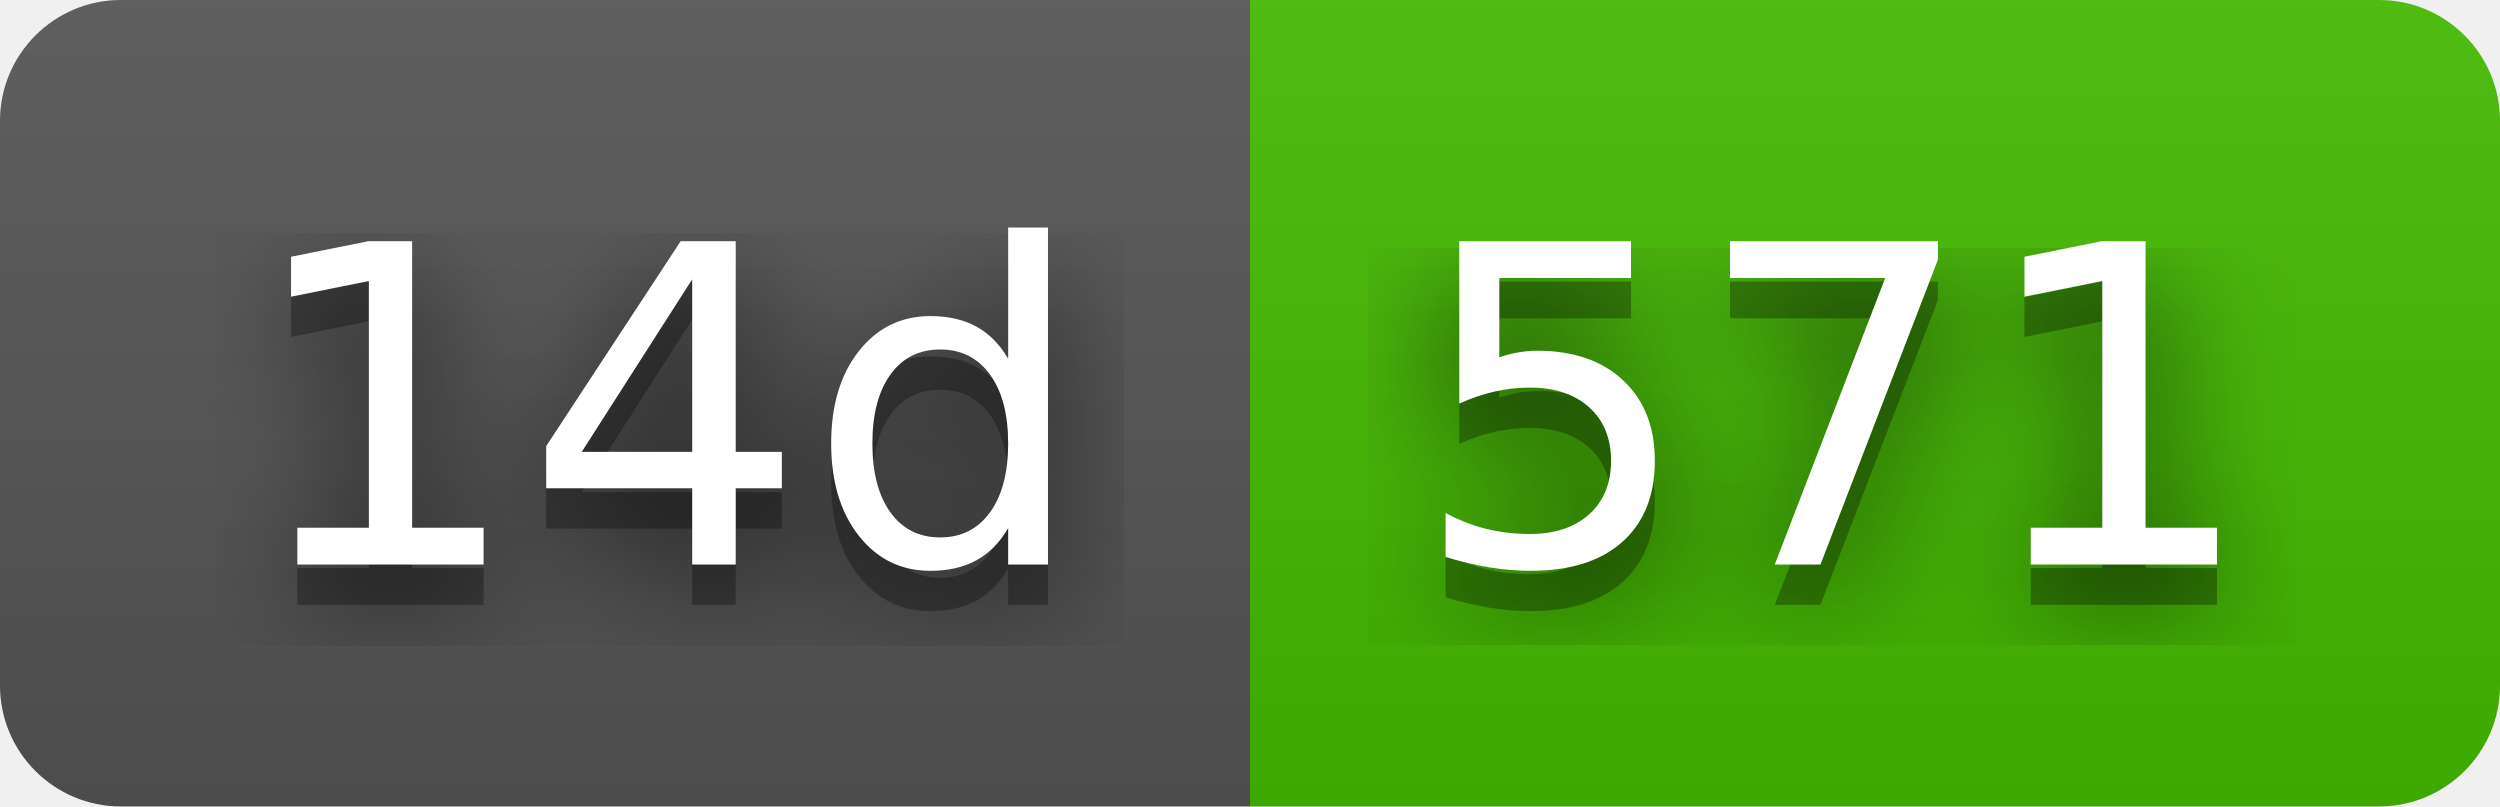
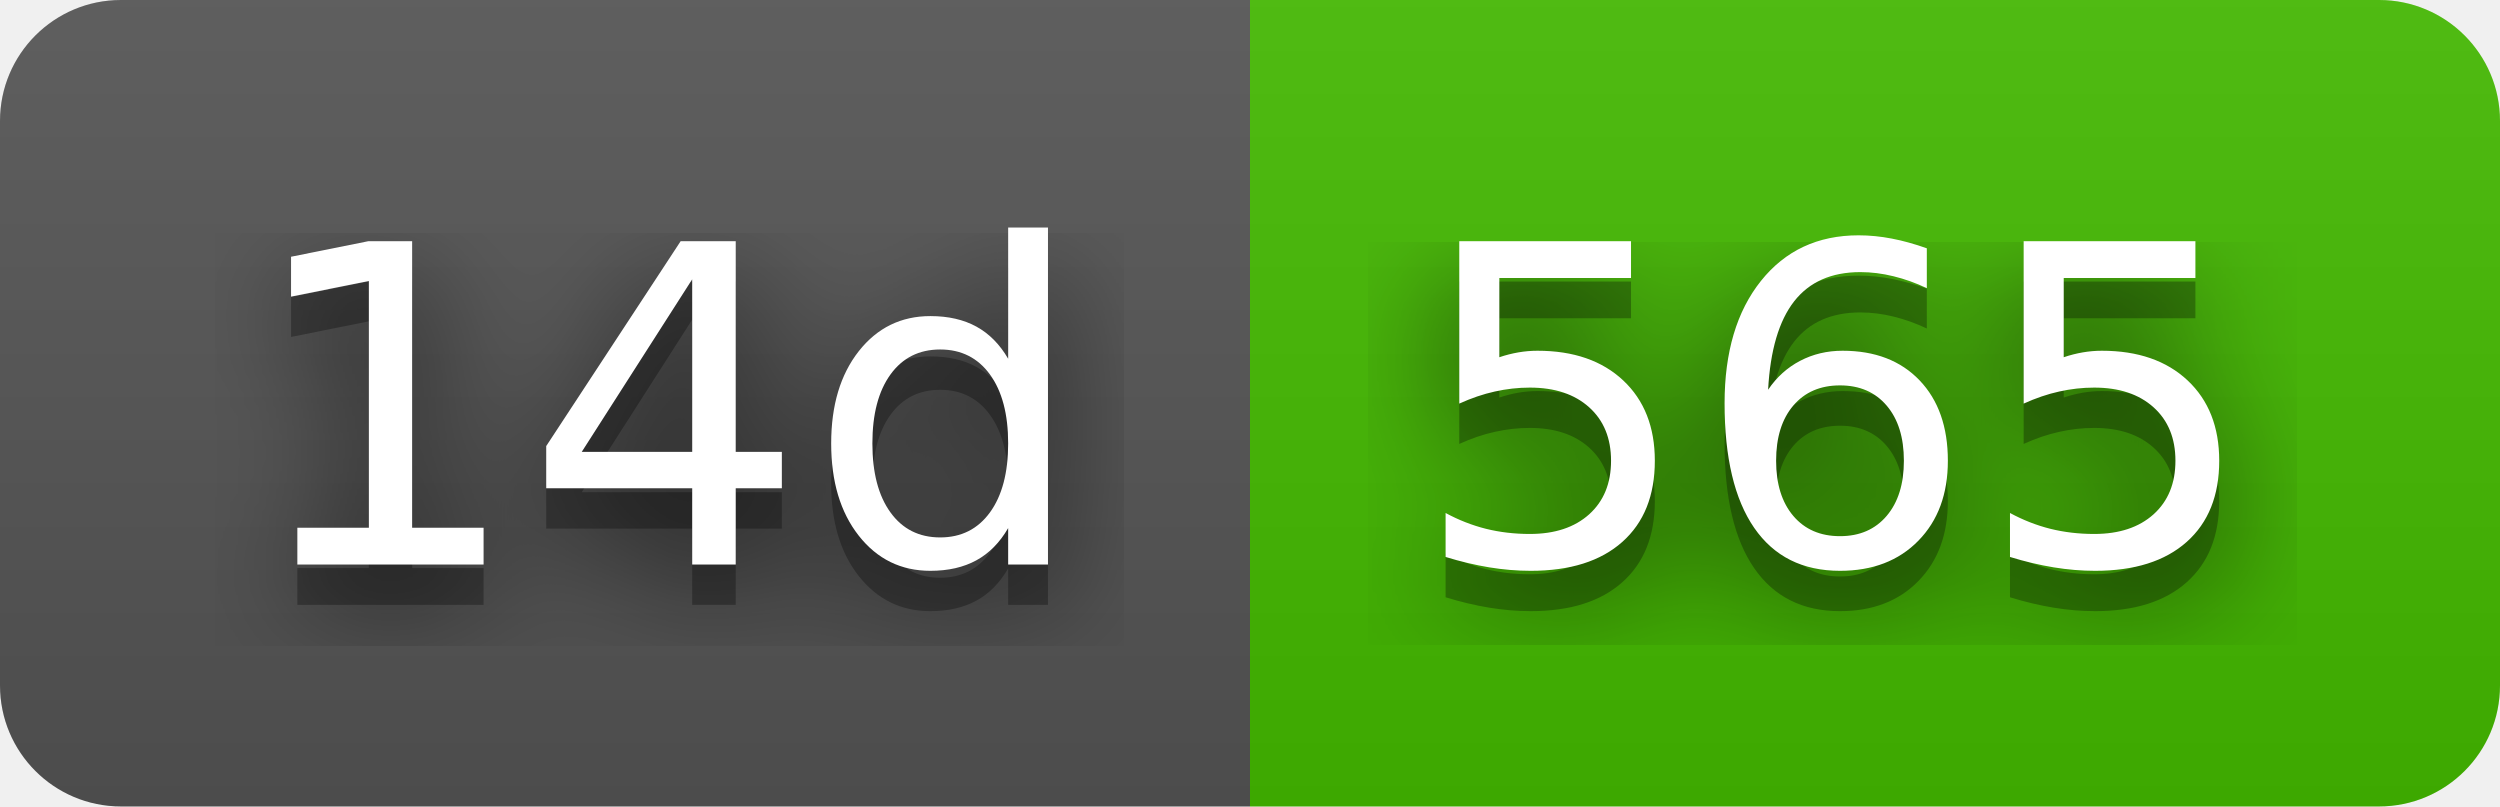
- <svg xmlns="http://www.w3.org/2000/svg" width="62" height="20" role="img" aria-label="14d: 571">
+ <svg xmlns="http://www.w3.org/2000/svg" width="62" height="20" role="img" aria-label="14d: 565">
  <filter id="blur">
    <feGaussianBlur stdDeviation="16" />
  </filter>
  <linearGradient id="s" x2="0" y2="100%">
    <stop offset="0" stop-color="#bbb" stop-opacity=".1" />
    <stop offset="1" stop-opacity=".1" />
  </linearGradient>
  <clipPath id="r">
    <rect width="62" height="20" rx="3" />
  </clipPath>
  <g clip-path="url(#r)">
    <rect width="31" height="20" fill="#555" />
    <rect x="31" width="31" height="20" fill="#4b0" />
    <rect width="62" height="20" fill="url(#s)" />
  </g>
  <g fill="#fff" text-anchor="middle" font-family="Verdana,Geneva,DejaVu Sans,sans-serif" text-rendering="geometricPrecision" font-size="110">
    <g transform="scale(.1)">
      <g aria-hidden="true" fill="#010101">
        <text x="165" y="150" fill-opacity=".8" filter="url(#blur)" textLength="210">14d</text>
        <text x="165" y="150" fill-opacity=".3" textLength="210">14d</text>
      </g>
      <text x="165" y="140" textLength="210">14d</text>
    </g>
    <g transform="scale(.1)">
      <g aria-hidden="true" fill="#010101">
-         <text x="455" y="150" fill-opacity=".8" filter="url(#blur)" textLength="210">571</text>
-         <text x="455" y="150" fill-opacity=".3" textLength="210">571</text>
+         <text x="455" y="150" fill-opacity=".8" filter="url(#blur)" textLength="210">565</text>
+         <text x="455" y="150" fill-opacity=".3" textLength="210">565</text>
      </g>
-       <text x="455" y="140" textLength="210">571</text>
+       <text x="455" y="140" textLength="210">565</text>
    </g>
  </g>
</svg>
